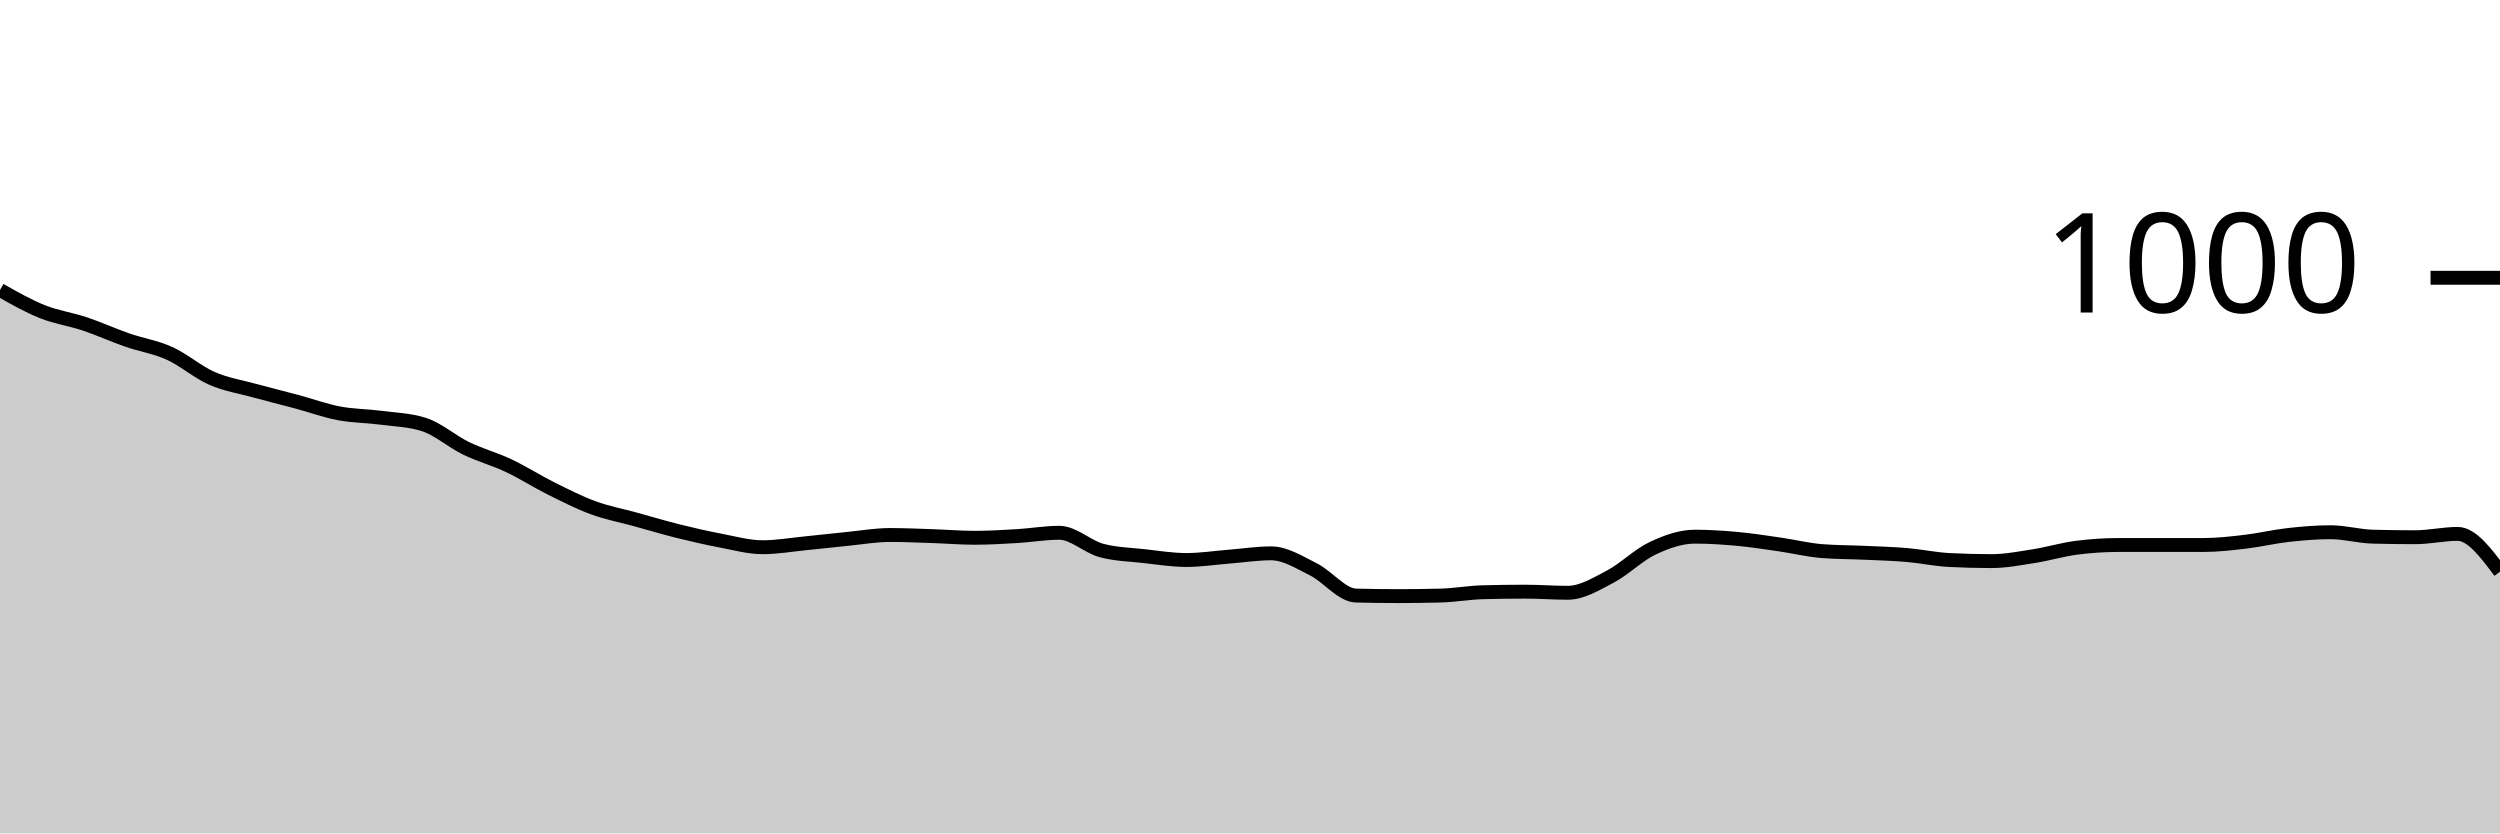
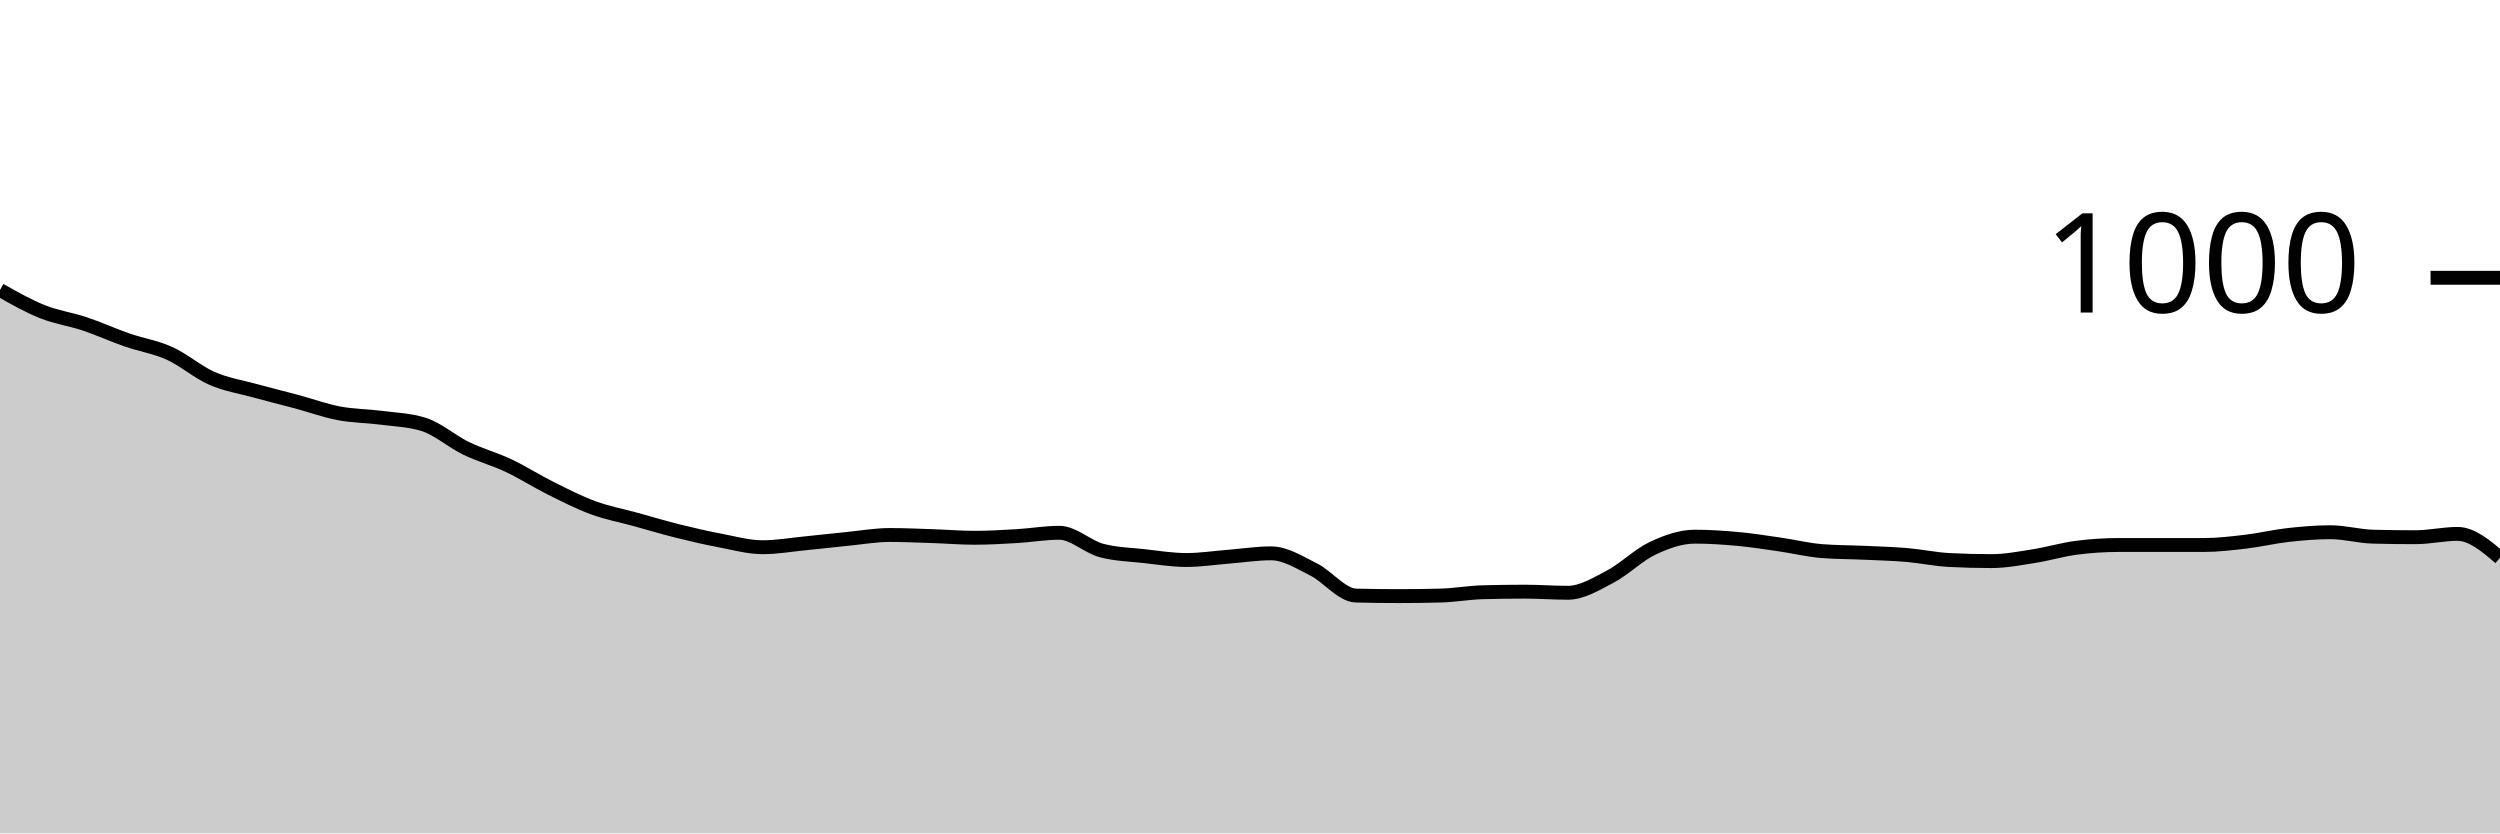
<svg xmlns="http://www.w3.org/2000/svg" viewBox="0 0 180 60">
  <g transform="translate(0,20)">
-     <path class="area" fill="rgba(0, 0, 0, 0.2)" d="M0,0.88C1.017,1.457,2.034,2.033,3.051,2.44C4.068,2.847,5.085,2.98,6.102,3.32C7.119,3.66,8.136,4.127,9.153,4.48C10.169,4.833,11.186,4.98,12.203,5.44C13.22,5.9,14.237,6.793,15.254,7.24C16.271,7.687,17.288,7.84,18.305,8.12C19.322,8.4,20.339,8.647,21.356,8.92C22.373,9.193,23.39,9.567,24.407,9.76C25.424,9.953,26.441,9.947,27.458,10.08C28.475,10.213,29.492,10.24,30.508,10.56C31.525,10.88,32.542,11.787,33.559,12.28C34.576,12.773,35.593,13.04,36.61,13.52C37.627,14,38.644,14.653,39.661,15.16C40.678,15.667,41.695,16.187,42.712,16.56C43.729,16.933,44.746,17.12,45.763,17.4C46.78,17.68,47.797,17.987,48.814,18.24C49.831,18.493,50.847,18.727,51.864,18.92C52.881,19.113,53.898,19.4,54.915,19.4C55.932,19.4,56.949,19.22,57.966,19.12C58.983,19.02,60,18.9,61.017,18.8C62.034,18.7,63.051,18.52,64.068,18.52C65.085,18.52,66.102,18.567,67.119,18.6C68.136,18.633,69.153,18.72,70.169,18.72C71.186,18.72,72.203,18.66,73.22,18.6C74.237,18.54,75.254,18.36,76.271,18.36C77.288,18.36,78.305,19.373,79.322,19.64C80.339,19.907,81.356,19.927,82.373,20.04C83.39,20.153,84.407,20.32,85.424,20.32C86.441,20.32,87.458,20.16,88.475,20.08C89.492,20,90.508,19.84,91.525,19.84C92.542,19.84,93.559,20.493,94.576,21C95.593,21.507,96.61,22.853,97.627,22.88C98.644,22.907,99.661,22.92,100.678,22.92C101.695,22.92,102.712,22.907,103.729,22.88C104.746,22.853,105.763,22.667,106.78,22.64C107.797,22.613,108.814,22.6,109.831,22.6C110.847,22.6,111.864,22.68,112.881,22.68C113.898,22.68,114.915,22.053,115.932,21.52C116.949,20.987,117.966,19.96,118.983,19.48C120,19,121.017,18.64,122.034,18.64C123.051,18.64,124.068,18.707,125.085,18.8C126.102,18.893,127.119,19.053,128.136,19.2C129.153,19.347,130.169,19.6,131.186,19.68C132.203,19.76,133.22,19.753,134.237,19.8C135.254,19.847,136.271,19.873,137.288,19.96C138.305,20.047,139.322,20.267,140.339,20.32C141.356,20.373,142.373,20.4,143.39,20.4C144.407,20.4,145.424,20.2,146.441,20.04C147.458,19.88,148.475,19.573,149.492,19.44C150.508,19.307,151.525,19.24,152.542,19.24C153.559,19.24,154.576,19.24,155.593,19.24C156.61,19.24,157.627,19.24,158.644,19.24C159.661,19.24,160.678,19.12,161.695,19C162.712,18.88,163.729,18.633,164.746,18.52C165.763,18.407,166.78,18.32,167.797,18.32C168.814,18.32,169.831,18.613,170.847,18.64C171.864,18.667,172.881,18.68,173.898,18.68C174.915,18.68,175.932,18.44,176.949,18.44C177.966,18.44,178.983,19.8,180,21.16L180,40C178.983,40,177.966,40,176.949,40C175.932,40,174.915,40,173.898,40C172.881,40,171.864,40,170.847,40C169.831,40,168.814,40,167.797,40C166.78,40,165.763,40,164.746,40C163.729,40,162.712,40,161.695,40C160.678,40,159.661,40,158.644,40C157.627,40,156.61,40,155.593,40C154.576,40,153.559,40,152.542,40C151.525,40,150.508,40,149.492,40C148.475,40,147.458,40,146.441,40C145.424,40,144.407,40,143.39,40C142.373,40,141.356,40,140.339,40C139.322,40,138.305,40,137.288,40C136.271,40,135.254,40,134.237,40C133.22,40,132.203,40,131.186,40C130.169,40,129.153,40,128.136,40C127.119,40,126.102,40,125.085,40C124.068,40,123.051,40,122.034,40C121.017,40,120,40,118.983,40C117.966,40,116.949,40,115.932,40C114.915,40,113.898,40,112.881,40C111.864,40,110.847,40,109.831,40C108.814,40,107.797,40,106.78,40C105.763,40,104.746,40,103.729,40C102.712,40,101.695,40,100.678,40C99.661,40,98.644,40,97.627,40C96.61,40,95.593,40,94.576,40C93.559,40,92.542,40,91.525,40C90.508,40,89.492,40,88.475,40C87.458,40,86.441,40,85.424,40C84.407,40,83.39,40,82.373,40C81.356,40,80.339,40,79.322,40C78.305,40,77.288,40,76.271,40C75.254,40,74.237,40,73.22,40C72.203,40,71.186,40,70.169,40C69.153,40,68.136,40,67.119,40C66.102,40,65.085,40,64.068,40C63.051,40,62.034,40,61.017,40C60,40,58.983,40,57.966,40C56.949,40,55.932,40,54.915,40C53.898,40,52.881,40,51.864,40C50.847,40,49.831,40,48.814,40C47.797,40,46.78,40,45.763,40C44.746,40,43.729,40,42.712,40C41.695,40,40.678,40,39.661,40C38.644,40,37.627,40,36.61,40C35.593,40,34.576,40,33.559,40C32.542,40,31.525,40,30.508,40C29.492,40,28.475,40,27.458,40C26.441,40,25.424,40,24.407,40C23.39,40,22.373,40,21.356,40C20.339,40,19.322,40,18.305,40C17.288,40,16.271,40,15.254,40C14.237,40,13.22,40,12.203,40C11.186,40,10.169,40,9.153,40C8.136,40,7.119,40,6.102,40C5.085,40,4.068,40,3.051,40C2.034,40,1.017,40,0,40Z" />
-     <path class="line" stroke="black" fill="none" d="M0,0.88C1.017,1.457,2.034,2.033,3.051,2.44C4.068,2.847,5.085,2.98,6.102,3.32C7.119,3.66,8.136,4.127,9.153,4.48C10.169,4.833,11.186,4.98,12.203,5.44C13.22,5.9,14.237,6.793,15.254,7.24C16.271,7.687,17.288,7.84,18.305,8.12C19.322,8.4,20.339,8.647,21.356,8.92C22.373,9.193,23.39,9.567,24.407,9.76C25.424,9.953,26.441,9.947,27.458,10.08C28.475,10.213,29.492,10.24,30.508,10.56C31.525,10.88,32.542,11.787,33.559,12.28C34.576,12.773,35.593,13.04,36.61,13.52C37.627,14,38.644,14.653,39.661,15.16C40.678,15.667,41.695,16.187,42.712,16.56C43.729,16.933,44.746,17.12,45.763,17.4C46.78,17.68,47.797,17.987,48.814,18.24C49.831,18.493,50.847,18.727,51.864,18.92C52.881,19.113,53.898,19.4,54.915,19.4C55.932,19.4,56.949,19.22,57.966,19.12C58.983,19.02,60,18.9,61.017,18.8C62.034,18.7,63.051,18.52,64.068,18.52C65.085,18.52,66.102,18.567,67.119,18.6C68.136,18.633,69.153,18.72,70.169,18.72C71.186,18.72,72.203,18.66,73.22,18.6C74.237,18.54,75.254,18.36,76.271,18.36C77.288,18.36,78.305,19.373,79.322,19.64C80.339,19.907,81.356,19.927,82.373,20.04C83.39,20.153,84.407,20.32,85.424,20.32C86.441,20.32,87.458,20.16,88.475,20.08C89.492,20,90.508,19.84,91.525,19.84C92.542,19.84,93.559,20.493,94.576,21C95.593,21.507,96.61,22.853,97.627,22.88C98.644,22.907,99.661,22.92,100.678,22.92C101.695,22.92,102.712,22.907,103.729,22.88C104.746,22.853,105.763,22.667,106.78,22.64C107.797,22.613,108.814,22.6,109.831,22.6C110.847,22.6,111.864,22.68,112.881,22.68C113.898,22.68,114.915,22.053,115.932,21.52C116.949,20.987,117.966,19.96,118.983,19.48C120,19,121.017,18.64,122.034,18.64C123.051,18.64,124.068,18.707,125.085,18.8C126.102,18.893,127.119,19.053,128.136,19.2C129.153,19.347,130.169,19.6,131.186,19.68C132.203,19.76,133.22,19.753,134.237,19.8C135.254,19.847,136.271,19.873,137.288,19.96C138.305,20.047,139.322,20.267,140.339,20.32C141.356,20.373,142.373,20.4,143.39,20.4C144.407,20.4,145.424,20.2,146.441,20.04C147.458,19.88,148.475,19.573,149.492,19.44C150.508,19.307,151.525,19.24,152.542,19.24C153.559,19.24,154.576,19.24,155.593,19.24C156.61,19.24,157.627,19.24,158.644,19.24C159.661,19.24,160.678,19.12,161.695,19C162.712,18.88,163.729,18.633,164.746,18.52C165.763,18.407,166.78,18.32,167.797,18.32C168.814,18.32,169.831,18.613,170.847,18.64C171.864,18.667,172.881,18.68,173.898,18.68C174.915,18.68,175.932,18.44,176.949,18.44C177.966,18.44,178.983,19.8,180,21.16" />
+     <path class="area" fill="rgba(0, 0, 0, 0.2)" d="M0,0.88C1.017,1.457,2.034,2.033,3.051,2.44C4.068,2.847,5.085,2.98,6.102,3.32C7.119,3.66,8.136,4.127,9.153,4.48C10.169,4.833,11.186,4.98,12.203,5.44C13.22,5.9,14.237,6.793,15.254,7.24C16.271,7.687,17.288,7.84,18.305,8.12C19.322,8.4,20.339,8.647,21.356,8.92C22.373,9.193,23.39,9.567,24.407,9.76C25.424,9.953,26.441,9.947,27.458,10.08C28.475,10.213,29.492,10.24,30.508,10.56C31.525,10.88,32.542,11.787,33.559,12.28C34.576,12.773,35.593,13.04,36.61,13.52C37.627,14,38.644,14.653,39.661,15.16C40.678,15.667,41.695,16.187,42.712,16.56C43.729,16.933,44.746,17.12,45.763,17.4C46.78,17.68,47.797,17.987,48.814,18.24C49.831,18.493,50.847,18.727,51.864,18.92C52.881,19.113,53.898,19.4,54.915,19.4C55.932,19.4,56.949,19.22,57.966,19.12C58.983,19.02,60,18.9,61.017,18.8C62.034,18.7,63.051,18.52,64.068,18.52C65.085,18.52,66.102,18.567,67.119,18.6C68.136,18.633,69.153,18.72,70.169,18.72C71.186,18.72,72.203,18.66,73.22,18.6C74.237,18.54,75.254,18.36,76.271,18.36C77.288,18.36,78.305,19.373,79.322,19.64C80.339,19.907,81.356,19.927,82.373,20.04C83.39,20.153,84.407,20.32,85.424,20.32C86.441,20.32,87.458,20.16,88.475,20.08C89.492,20,90.508,19.84,91.525,19.84C92.542,19.84,93.559,20.493,94.576,21C95.593,21.507,96.61,22.853,97.627,22.88C98.644,22.907,99.661,22.92,100.678,22.92C101.695,22.92,102.712,22.907,103.729,22.88C104.746,22.853,105.763,22.667,106.78,22.64C107.797,22.613,108.814,22.6,109.831,22.6C110.847,22.6,111.864,22.68,112.881,22.68C113.898,22.68,114.915,22.053,115.932,21.52C116.949,20.987,117.966,19.96,118.983,19.48C120,19,121.017,18.64,122.034,18.64C123.051,18.64,124.068,18.707,125.085,18.8C126.102,18.893,127.119,19.053,128.136,19.2C129.153,19.347,130.169,19.6,131.186,19.68C132.203,19.76,133.22,19.753,134.237,19.8C135.254,19.847,136.271,19.873,137.288,19.96C138.305,20.047,139.322,20.267,140.339,20.32C141.356,20.373,142.373,20.4,143.39,20.4C144.407,20.4,145.424,20.2,146.441,20.04C147.458,19.88,148.475,19.573,149.492,19.44C150.508,19.307,151.525,19.24,152.542,19.24C153.559,19.24,154.576,19.24,155.593,19.24C156.61,19.24,157.627,19.24,158.644,19.24C159.661,19.24,160.678,19.12,161.695,19C162.712,18.88,163.729,18.633,164.746,18.52C165.763,18.407,166.78,18.32,167.797,18.32C168.814,18.32,169.831,18.613,170.847,18.64C171.864,18.667,172.881,18.68,173.898,18.68C174.915,18.68,175.932,18.44,176.949,18.44C177.966,18.44,178.983,19.3,180,20.16L180,40C178.983,40,177.966,40,176.949,40C175.932,40,174.915,40,173.898,40C172.881,40,171.864,40,170.847,40C169.831,40,168.814,40,167.797,40C166.78,40,165.763,40,164.746,40C163.729,40,162.712,40,161.695,40C160.678,40,159.661,40,158.644,40C157.627,40,156.61,40,155.593,40C154.576,40,153.559,40,152.542,40C151.525,40,150.508,40,149.492,40C148.475,40,147.458,40,146.441,40C145.424,40,144.407,40,143.39,40C142.373,40,141.356,40,140.339,40C139.322,40,138.305,40,137.288,40C136.271,40,135.254,40,134.237,40C133.22,40,132.203,40,131.186,40C130.169,40,129.153,40,128.136,40C127.119,40,126.102,40,125.085,40C124.068,40,123.051,40,122.034,40C121.017,40,120,40,118.983,40C117.966,40,116.949,40,115.932,40C114.915,40,113.898,40,112.881,40C111.864,40,110.847,40,109.831,40C108.814,40,107.797,40,106.78,40C105.763,40,104.746,40,103.729,40C102.712,40,101.695,40,100.678,40C99.661,40,98.644,40,97.627,40C96.61,40,95.593,40,94.576,40C93.559,40,92.542,40,91.525,40C90.508,40,89.492,40,88.475,40C87.458,40,86.441,40,85.424,40C84.407,40,83.39,40,82.373,40C81.356,40,80.339,40,79.322,40C78.305,40,77.288,40,76.271,40C75.254,40,74.237,40,73.22,40C72.203,40,71.186,40,70.169,40C69.153,40,68.136,40,67.119,40C66.102,40,65.085,40,64.068,40C63.051,40,62.034,40,61.017,40C60,40,58.983,40,57.966,40C56.949,40,55.932,40,54.915,40C53.898,40,52.881,40,51.864,40C50.847,40,49.831,40,48.814,40C47.797,40,46.78,40,45.763,40C44.746,40,43.729,40,42.712,40C41.695,40,40.678,40,39.661,40C38.644,40,37.627,40,36.61,40C35.593,40,34.576,40,33.559,40C32.542,40,31.525,40,30.508,40C29.492,40,28.475,40,27.458,40C26.441,40,25.424,40,24.407,40C23.39,40,22.373,40,21.356,40C20.339,40,19.322,40,18.305,40C17.288,40,16.271,40,15.254,40C14.237,40,13.22,40,12.203,40C11.186,40,10.169,40,9.153,40C8.136,40,7.119,40,6.102,40C5.085,40,4.068,40,3.051,40C2.034,40,1.017,40,0,40Z" />
+     <path class="line" stroke="black" fill="none" d="M0,0.88C1.017,1.457,2.034,2.033,3.051,2.44C4.068,2.847,5.085,2.98,6.102,3.32C7.119,3.66,8.136,4.127,9.153,4.48C10.169,4.833,11.186,4.98,12.203,5.44C13.22,5.9,14.237,6.793,15.254,7.24C16.271,7.687,17.288,7.84,18.305,8.12C19.322,8.4,20.339,8.647,21.356,8.92C22.373,9.193,23.39,9.567,24.407,9.76C25.424,9.953,26.441,9.947,27.458,10.08C28.475,10.213,29.492,10.24,30.508,10.56C31.525,10.88,32.542,11.787,33.559,12.28C34.576,12.773,35.593,13.04,36.61,13.52C37.627,14,38.644,14.653,39.661,15.16C40.678,15.667,41.695,16.187,42.712,16.56C43.729,16.933,44.746,17.12,45.763,17.4C46.78,17.68,47.797,17.987,48.814,18.24C49.831,18.493,50.847,18.727,51.864,18.92C52.881,19.113,53.898,19.4,54.915,19.4C55.932,19.4,56.949,19.22,57.966,19.12C58.983,19.02,60,18.9,61.017,18.8C62.034,18.7,63.051,18.52,64.068,18.52C65.085,18.52,66.102,18.567,67.119,18.6C68.136,18.633,69.153,18.72,70.169,18.72C71.186,18.72,72.203,18.66,73.22,18.6C74.237,18.54,75.254,18.36,76.271,18.36C77.288,18.36,78.305,19.373,79.322,19.64C80.339,19.907,81.356,19.927,82.373,20.04C83.39,20.153,84.407,20.32,85.424,20.32C86.441,20.32,87.458,20.16,88.475,20.08C89.492,20,90.508,19.84,91.525,19.84C92.542,19.84,93.559,20.493,94.576,21C95.593,21.507,96.61,22.853,97.627,22.88C98.644,22.907,99.661,22.92,100.678,22.92C101.695,22.92,102.712,22.907,103.729,22.88C104.746,22.853,105.763,22.667,106.78,22.64C107.797,22.613,108.814,22.6,109.831,22.6C110.847,22.6,111.864,22.68,112.881,22.68C113.898,22.68,114.915,22.053,115.932,21.52C116.949,20.987,117.966,19.96,118.983,19.48C120,19,121.017,18.64,122.034,18.64C123.051,18.64,124.068,18.707,125.085,18.8C126.102,18.893,127.119,19.053,128.136,19.2C129.153,19.347,130.169,19.6,131.186,19.68C132.203,19.76,133.22,19.753,134.237,19.8C135.254,19.847,136.271,19.873,137.288,19.96C138.305,20.047,139.322,20.267,140.339,20.32C141.356,20.373,142.373,20.4,143.39,20.4C144.407,20.4,145.424,20.2,146.441,20.04C147.458,19.88,148.475,19.573,149.492,19.44C150.508,19.307,151.525,19.24,152.542,19.24C153.559,19.24,154.576,19.24,155.593,19.24C156.61,19.24,157.627,19.24,158.644,19.24C159.661,19.24,160.678,19.12,161.695,19C162.712,18.88,163.729,18.633,164.746,18.52C165.763,18.407,166.78,18.32,167.797,18.32C168.814,18.32,169.831,18.613,170.847,18.64C171.864,18.667,172.881,18.68,173.898,18.68C174.915,18.68,175.932,18.44,176.949,18.44C177.966,18.44,178.983,19.3,180,20.16" />
    <path class="axis-ceiling" stroke-width="1" stroke="black" fill="none" d="M175,0L180,0" />
    <text class="axis-ceiling-label" font-family="sans-serif" text-anchor="end" font-size="10px" x="170" y="2.5">1000</text>
  </g>
</svg>
